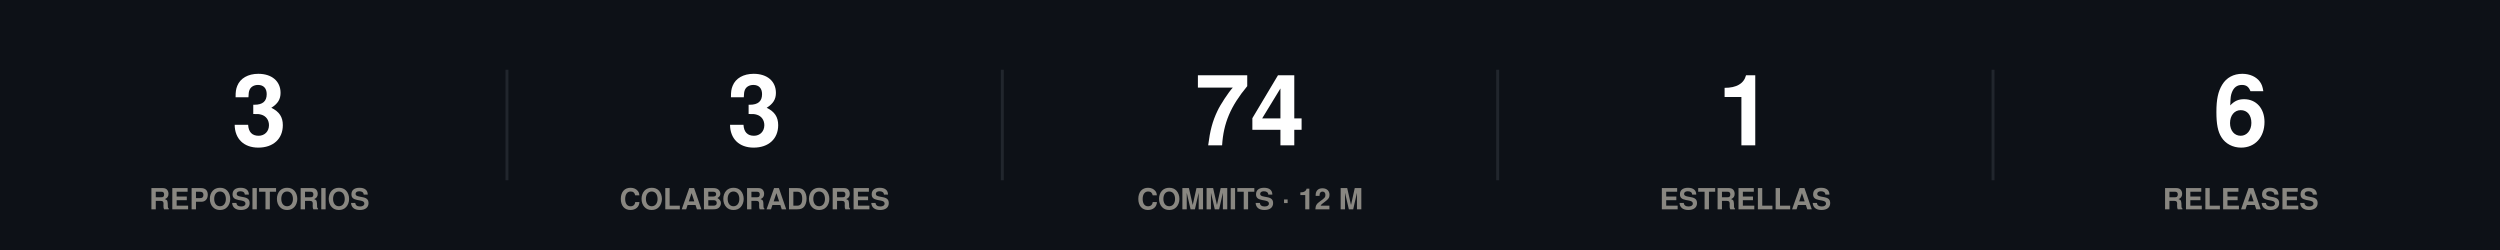
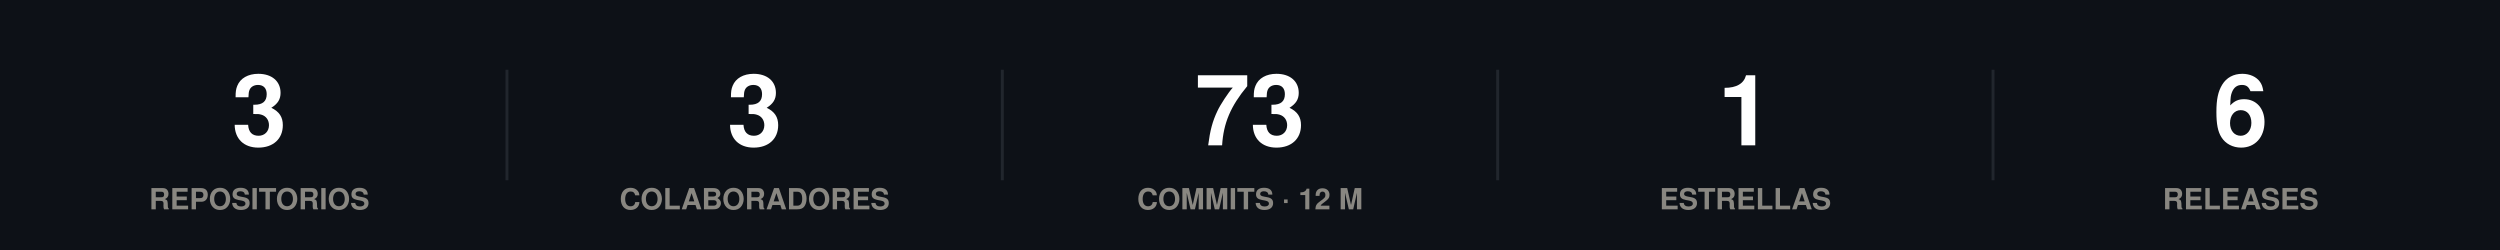
<svg xmlns="http://www.w3.org/2000/svg" width="860" height="86" viewBox="0 0 860 86" role="img">
  <rect width="860" height="86" fill="#0d1117" />
  <style>
@keyframes grow{from{transform:scaleX(0)}}
@keyframes rise{from{opacity:0;transform:translateY(9px)}}
@keyframes fade{from{opacity:0}}
@keyframes draw{to{stroke-dashoffset:0}}
.bar{transform-box:fill-box;transform-origin:left center;animation:grow .9s cubic-bezier(.22,1,.36,1) var(--d,0s) both}
.rise{animation:rise .7s cubic-bezier(.22,1,.36,1) var(--d,0s) both}
.fade{animation:fade .8s ease-out var(--d,0s) both}
.draw{animation:draw 1.7s ease-out .1s both}
@media (prefers-reduced-motion:reduce){
.bar,.rise,.fade,.draw{animation:none;transform:none;opacity:1;stroke-dashoffset:0}
}
</style>
  <g class="rise" style="--d:0.00s">
    <text x="89.2" y="50" font-family="-apple-system,BlinkMacSystemFont,'Segoe UI',Helvetica,Arial,sans-serif" font-size="34" font-weight="700" fill="#ffffff" text-anchor="middle">3</text>
    <text x="89.2" y="72" font-family="-apple-system,BlinkMacSystemFont,'Segoe UI',Helvetica,Arial,sans-serif" font-size="10" font-weight="600" fill="#898781" text-anchor="middle">REPOSITORIOS</text>
  </g>
  <line x1="174.4" y1="24" x2="174.4" y2="62" stroke="#21262d" stroke-width="1" />
  <g class="rise" style="--d:0.07s">
    <text x="259.6" y="50" font-family="-apple-system,BlinkMacSystemFont,'Segoe UI',Helvetica,Arial,sans-serif" font-size="34" font-weight="700" fill="#ffffff" text-anchor="middle">3</text>
    <text x="259.6" y="72" font-family="-apple-system,BlinkMacSystemFont,'Segoe UI',Helvetica,Arial,sans-serif" font-size="10" font-weight="600" fill="#898781" text-anchor="middle">COLABORADORES</text>
  </g>
  <line x1="344.8" y1="24" x2="344.8" y2="62" stroke="#21262d" stroke-width="1" />
  <g class="rise" style="--d:0.14s">
-     <text x="430" y="50" font-family="-apple-system,BlinkMacSystemFont,'Segoe UI',Helvetica,Arial,sans-serif" font-size="34" font-weight="700" fill="#ffffff" text-anchor="middle">74</text>
+     <text x="430" y="50" font-family="-apple-system,BlinkMacSystemFont,'Segoe UI',Helvetica,Arial,sans-serif" font-size="34" font-weight="700" fill="#ffffff" text-anchor="middle">73</text>
    <text x="430" y="72" font-family="-apple-system,BlinkMacSystemFont,'Segoe UI',Helvetica,Arial,sans-serif" font-size="10" font-weight="600" fill="#898781" text-anchor="middle">COMMITS · 12 M</text>
  </g>
  <line x1="515.2" y1="24" x2="515.2" y2="62" stroke="#21262d" stroke-width="1" />
  <g class="rise" style="--d:0.21s">
    <text x="600.4" y="50" font-family="-apple-system,BlinkMacSystemFont,'Segoe UI',Helvetica,Arial,sans-serif" font-size="34" font-weight="700" fill="#ffffff" text-anchor="middle">1</text>
    <text x="600.4" y="72" font-family="-apple-system,BlinkMacSystemFont,'Segoe UI',Helvetica,Arial,sans-serif" font-size="10" font-weight="600" fill="#898781" text-anchor="middle">ESTRELLAS</text>
  </g>
  <line x1="685.6" y1="24" x2="685.6" y2="62" stroke="#21262d" stroke-width="1" />
  <g class="rise" style="--d:0.28s">
    <text x="770.8" y="50" font-family="-apple-system,BlinkMacSystemFont,'Segoe UI',Helvetica,Arial,sans-serif" font-size="34" font-weight="700" fill="#ffffff" text-anchor="middle">6</text>
    <text x="770.8" y="72" font-family="-apple-system,BlinkMacSystemFont,'Segoe UI',Helvetica,Arial,sans-serif" font-size="10" font-weight="600" fill="#898781" text-anchor="middle">RELEASES</text>
  </g>
</svg>
